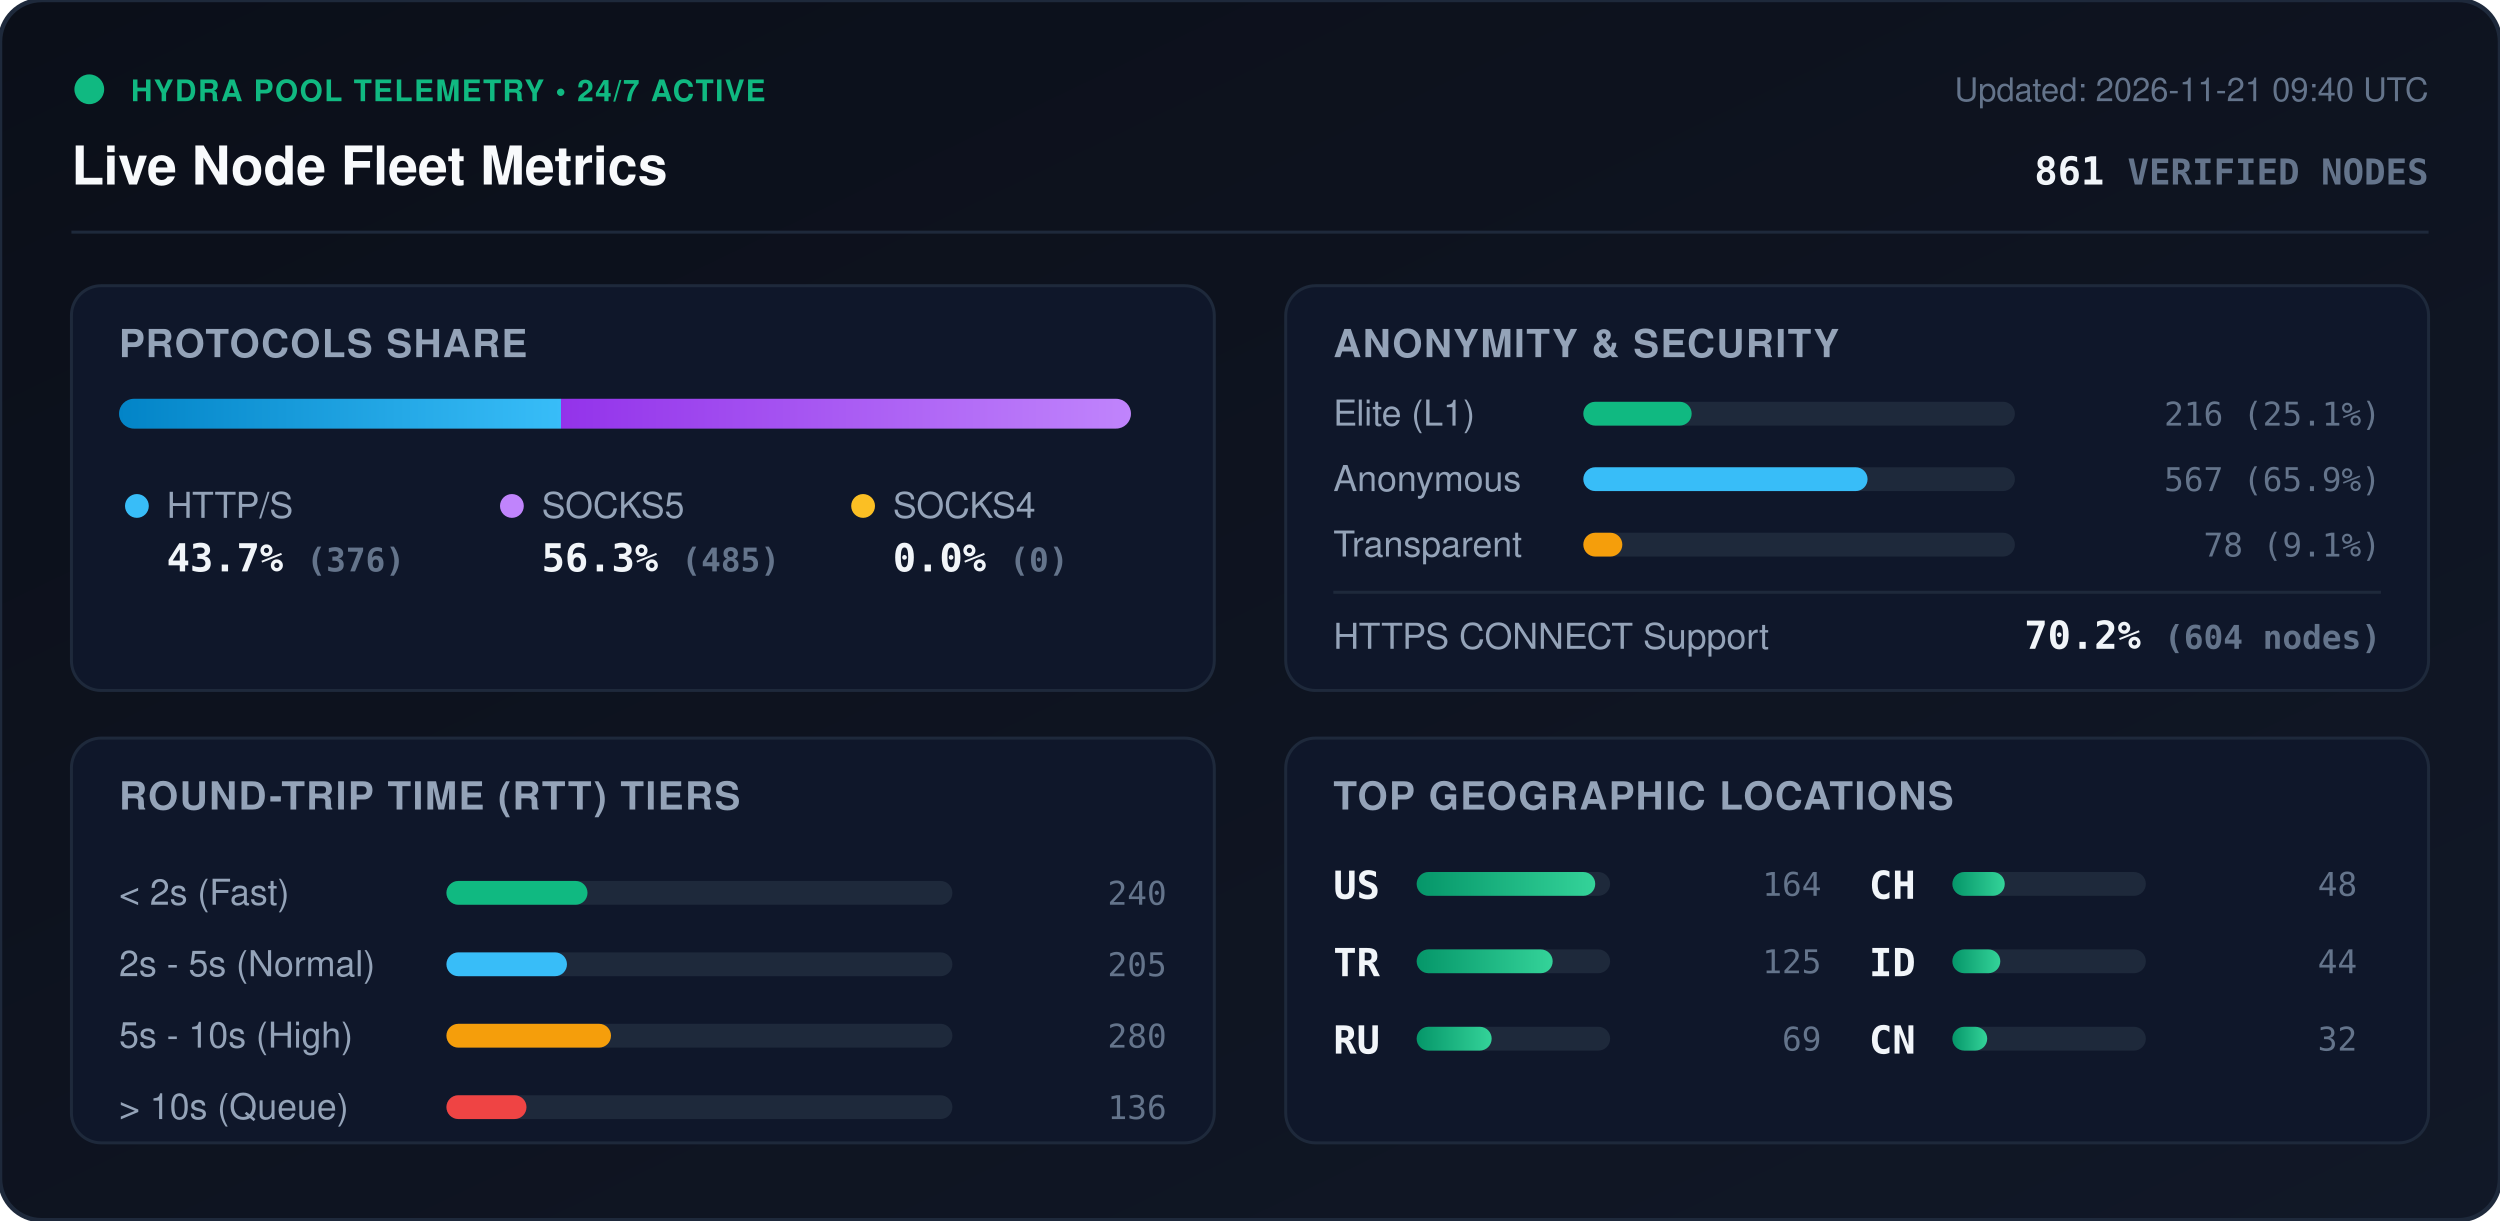
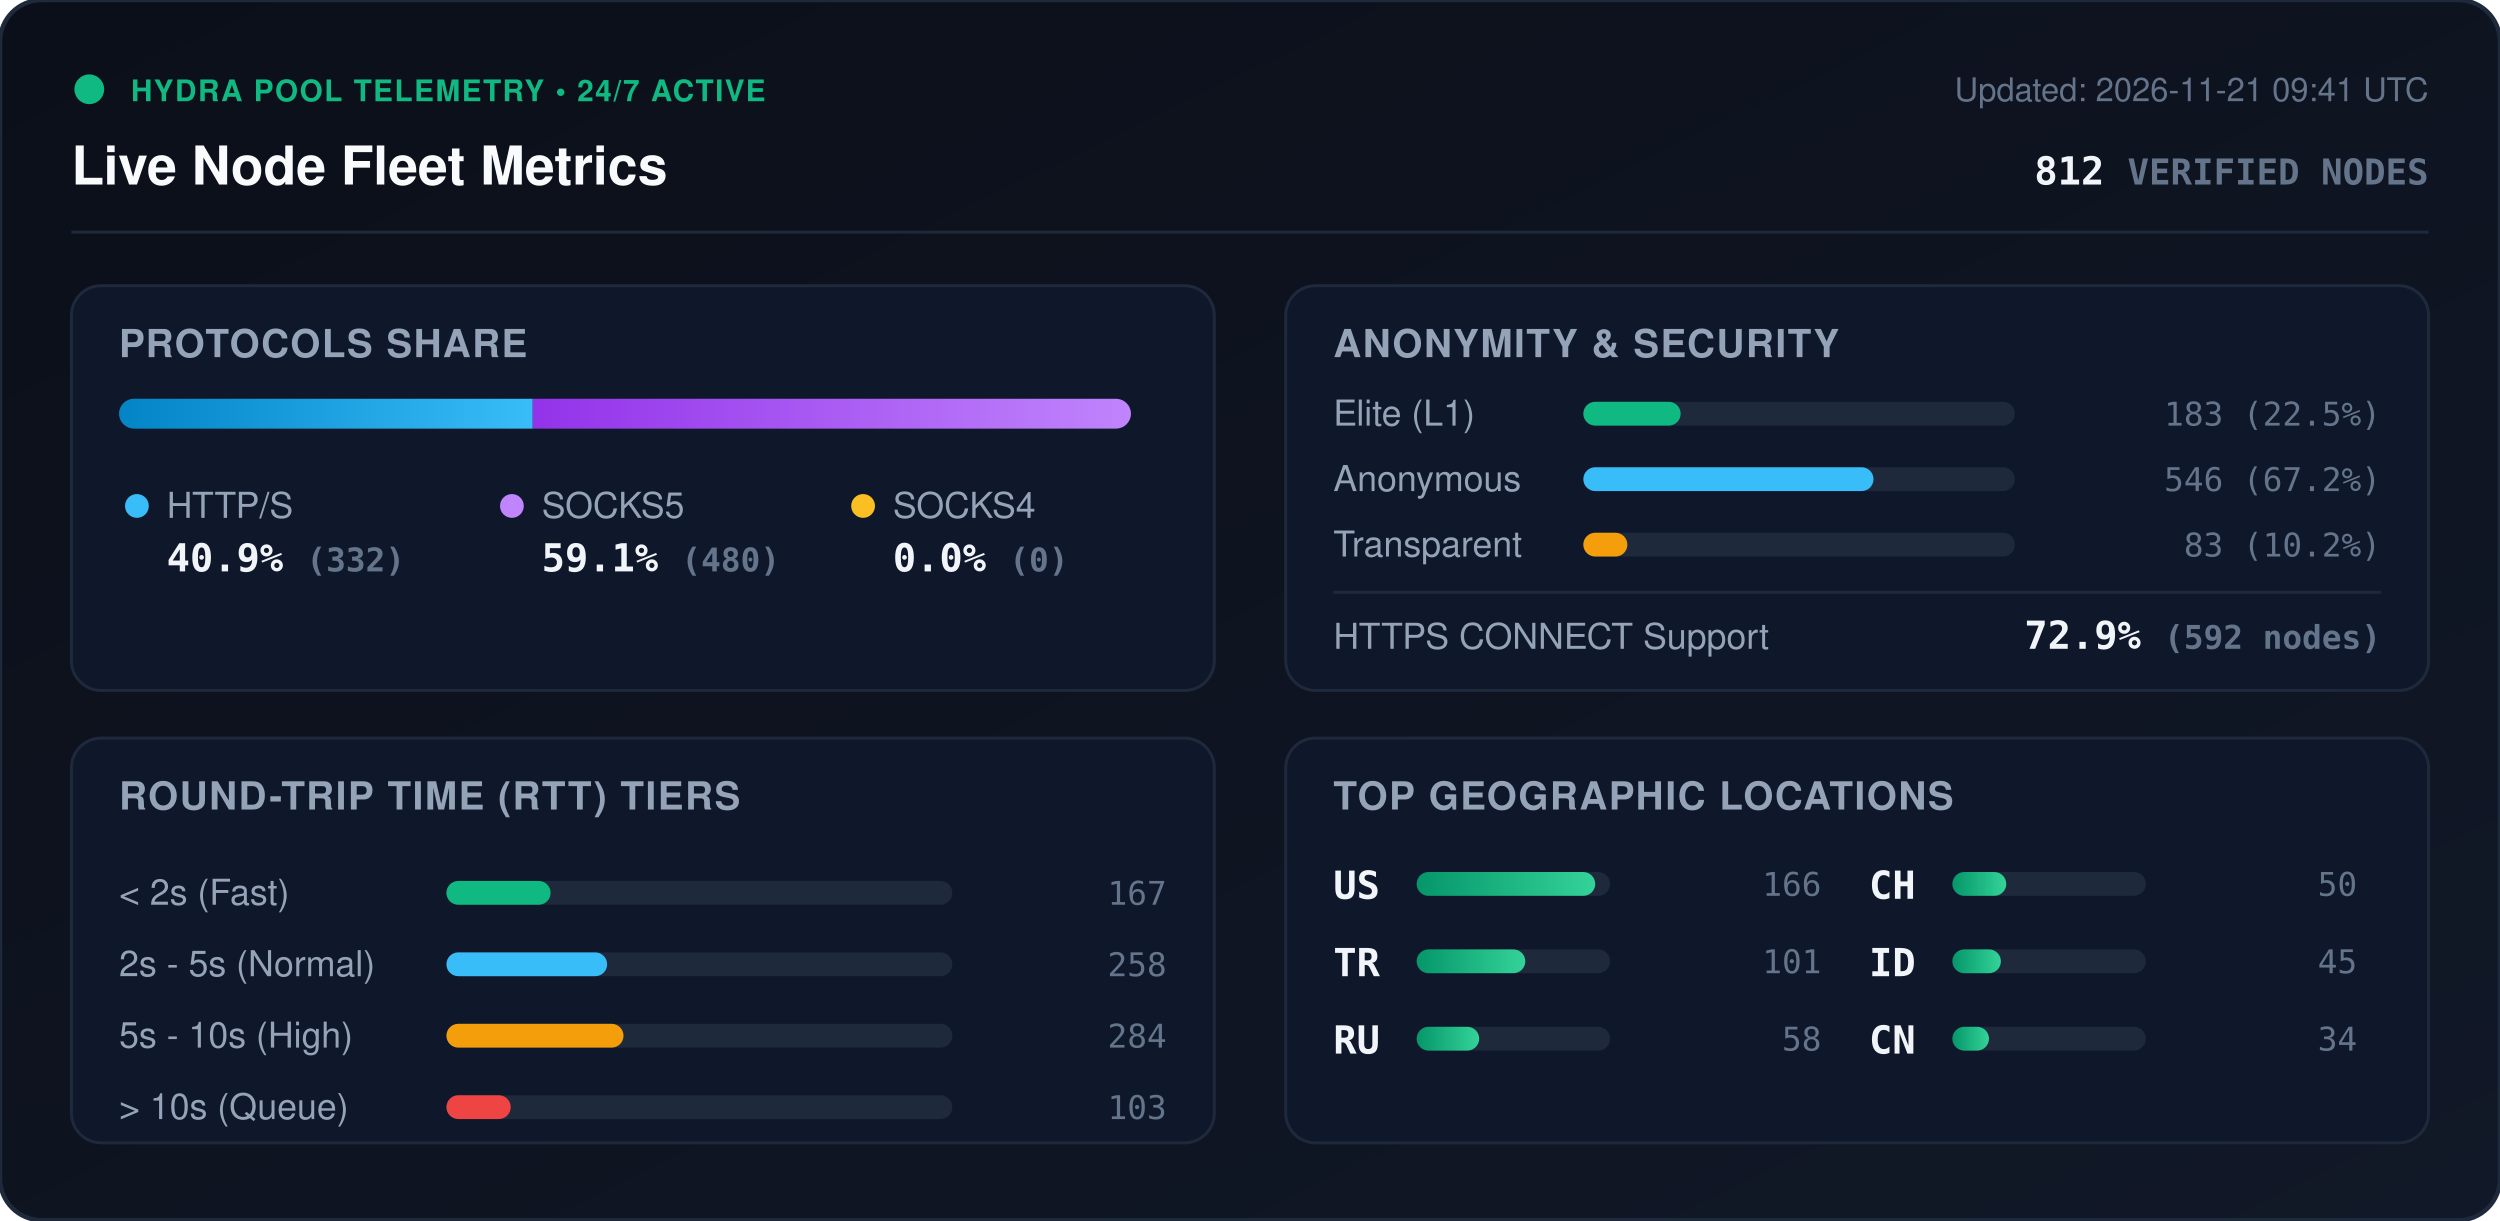
<svg xmlns="http://www.w3.org/2000/svg" viewBox="0 0 840 410" width="840" height="410" style="max-width: 100%; height: auto;">
  <defs>
    <linearGradient id="bg" x1="0%" y1="0%" x2="100%" y2="100%">
      <stop offset="0%" stop-color="#0b0f19" />
      <stop offset="100%" stop-color="#111827" />
    </linearGradient>
    <linearGradient id="bar-http" x1="0%" y1="0%" x2="100%" y2="0%">
      <stop offset="0%" stop-color="#0284c7" />
      <stop offset="100%" stop-color="#38bdf8" />
    </linearGradient>
    <linearGradient id="bar-socks5" x1="0%" y1="0%" x2="100%" y2="0%">
      <stop offset="0%" stop-color="#9333ea" />
      <stop offset="100%" stop-color="#c084fc" />
    </linearGradient>
    <linearGradient id="bar-socks4" x1="0%" y1="0%" x2="100%" y2="0%">
      <stop offset="0%" stop-color="#d97706" />
      <stop offset="100%" stop-color="#fbbf24" />
    </linearGradient>
    <linearGradient id="bar-green" x1="0%" y1="0%" x2="100%" y2="0%">
      <stop offset="0%" stop-color="#059669" />
      <stop offset="100%" stop-color="#34d399" />
    </linearGradient>
    <clipPath id="prog-track-clip">
      <rect width="340.0" height="10" rx="5" />
    </clipPath>
    <style>
      .title { font: 700 18px -apple-system, BlinkMacSystemFont, 'Segoe UI', Helvetica, Arial, sans-serif; fill: #f8fafc; }
      .sub { font: 500 11px -apple-system, BlinkMacSystemFont, 'Segoe UI', Helvetica, Arial, sans-serif; fill: #64748b; }
      .section-hdr { font: 600 13px -apple-system, BlinkMacSystemFont, 'Segoe UI', Helvetica, Arial, sans-serif; fill: #94a3b8; letter-spacing: 0.5px; }
      .metric-val { font: 700 13px -apple-system, BlinkMacSystemFont, 'Segoe UI', Helvetica, Arial, sans-serif; fill: #f1f5f9; }
      .metric-lbl { font: 500 12px -apple-system, BlinkMacSystemFont, 'Segoe UI', Helvetica, Arial, sans-serif; fill: #94a3b8; }
      .badge-txt { font: 700 10px -apple-system, BlinkMacSystemFont, 'Segoe UI', Helvetica, Arial, sans-serif; fill: #10b981; letter-spacing: 0.5px; }
      .mono { font-family: ui-monospace, SFMono-Regular, Menlo, Monaco, Consolas, monospace; }
      .pulse { animation: beacon 2s infinite ease-in-out; }
      @keyframes beacon { 0%, 100% { opacity: 1; } 50% { opacity: 0.35; } }
    </style>
  </defs>
  <rect width="840" height="410" rx="14" fill="url(#bg)" stroke="#1e293b" stroke-width="1.5" />
  <g transform="translate(24, 24)">
    <circle cx="6" cy="6" r="5" fill="#10b981" class="pulse" />
    <text x="20" y="10" class="badge-txt">HYDRA POOL TELEMETRY • 24/7 ACTIVE</text>
    <text x="0" y="38" class="title">Live Node Fleet Metrics</text>
-     <text x="792" y="10" text-anchor="end" class="sub">Updated: 2026-11-21 09:40 UTC</text>
-     <text x="792" y="38" text-anchor="end" class="metric-val mono" fill="#38bdf8">861 <tspan font-size="12" fill="#64748b">VERIFIED NODES</tspan>
+     <text x="792" y="10" text-anchor="end" class="sub">Updated: 2026-11-21 09:41 UTC</text>
+     <text x="792" y="38" text-anchor="end" class="metric-val mono" fill="#38bdf8">812 <tspan font-size="12" fill="#64748b">VERIFIED NODES</tspan>
    </text>
  </g>
  <line x1="24" y1="78" x2="816" y2="78" stroke="#1e293b" stroke-width="1" />
  <g transform="translate(24, 96)">
    <rect width="384" height="136" rx="10" fill="#0f172a" stroke="#1e293b" />
    <text x="16" y="24" class="section-hdr">PROTOCOLS SHARE</text>
    <g transform="translate(16, 38)">
      <rect width="340.0" height="10" rx="5" fill="#1e293b" />
      <g clip-path="url(#prog-track-clip)">
-         <rect x="0" width="148.5" height="10" fill="url(#bar-http)" />
-         <rect x="148.5" width="191.5" height="10" fill="url(#bar-socks5)" />
+         <rect x="0" width="139.0" height="10" fill="url(#bar-http)" />
+         <rect x="139.0" width="201.0" height="10" fill="url(#bar-socks5)" />
        <rect x="340.0" width="0.0" height="10" fill="url(#bar-socks4)" />
      </g>
    </g>
    <g transform="translate(16, 68)">
      <circle cx="6" cy="6" r="4" fill="#38bdf8" />
      <text x="16" y="10" class="metric-lbl">HTTP/S</text>
-       <text x="16" y="28" class="metric-val mono">43.7% <tspan font-size="11" fill="#64748b">(376)</tspan>
+       <text x="16" y="28" class="metric-val mono">40.9% <tspan font-size="11" fill="#64748b">(332)</tspan>
      </text>
      <circle cx="132" cy="6" r="4" fill="#c084fc" />
      <text x="142" y="10" class="metric-lbl">SOCKS5</text>
-       <text x="142" y="28" class="metric-val mono">56.3% <tspan font-size="11" fill="#64748b">(485)</tspan>
+       <text x="142" y="28" class="metric-val mono">59.1% <tspan font-size="11" fill="#64748b">(480)</tspan>
      </text>
      <circle cx="250" cy="6" r="4" fill="#fbbf24" />
      <text x="260" y="10" class="metric-lbl">SOCKS4</text>
      <text x="260" y="28" class="metric-val mono">0.0% <tspan font-size="11" fill="#64748b">(0)</tspan>
      </text>
    </g>
  </g>
  <g transform="translate(432, 96)">
    <rect width="384" height="136" rx="10" fill="#0f172a" stroke="#1e293b" />
    <text x="16" y="24" class="section-hdr">ANONYMITY &amp; SECURITY</text>
    <text x="16" y="47" class="metric-lbl">Elite (L1)</text>
    <rect x="100" y="39" width="145.0" height="8" rx="4" fill="#1e293b" />
-     <rect x="100" y="39" width="36.4" height="8" rx="4" fill="#10b981" />
-     <text x="368" y="47" text-anchor="end" class="mono sub" fill="#e2e8f0">216 (25.1%)</text>
+     <rect x="100" y="39" width="32.7" height="8" rx="4" fill="#10b981" />
+     <text x="368" y="47" text-anchor="end" class="mono sub" fill="#e2e8f0">183 (22.5%)</text>
    <text x="16" y="69" class="metric-lbl">Anonymous</text>
    <rect x="100" y="61" width="145.0" height="8" rx="4" fill="#1e293b" />
-     <rect x="100" y="61" width="95.5" height="8" rx="4" fill="#38bdf8" />
-     <text x="368" y="69" text-anchor="end" class="mono sub" fill="#e2e8f0">567 (65.9%)</text>
+     <rect x="100" y="61" width="97.5" height="8" rx="4" fill="#38bdf8" />
+     <text x="368" y="69" text-anchor="end" class="mono sub" fill="#e2e8f0">546 (67.2%)</text>
    <text x="16" y="91" class="metric-lbl">Transparent</text>
    <rect x="100" y="83" width="145.0" height="8" rx="4" fill="#1e293b" />
-     <rect x="100" y="83" width="13.1" height="8" rx="4" fill="#f59e0b" />
-     <text x="368" y="91" text-anchor="end" class="mono sub" fill="#e2e8f0">78 (9.1%)</text>
+     <rect x="100" y="83" width="14.8" height="8" rx="4" fill="#f59e0b" />
+     <text x="368" y="91" text-anchor="end" class="mono sub" fill="#e2e8f0">83 (10.2%)</text>
    <line x1="16" y1="103" x2="368" y2="103" stroke="#1e293b" stroke-width="1" />
    <text x="16" y="122" class="metric-lbl">HTTPS CONNECT Support</text>
-     <text x="368" y="122" text-anchor="end" class="metric-val mono" fill="#34d399">70.2% <tspan font-size="11" fill="#64748b">(604 nodes)</tspan>
+     <text x="368" y="122" text-anchor="end" class="metric-val mono" fill="#34d399">72.9% <tspan font-size="11" fill="#64748b">(592 nodes)</tspan>
    </text>
  </g>
  <g transform="translate(24, 248)">
    <rect width="384" height="136" rx="10" fill="#0f172a" stroke="#1e293b" />
    <text x="16" y="24" class="section-hdr">ROUND-TRIP TIME (RTT) TIERS</text>
    <g transform="translate(16, 42)">
      <text x="0" y="14" class="metric-lbl">&lt; 2s (Fast)</text>
      <rect x="110" y="6" width="170" height="8" rx="4" fill="#1e293b" />
-       <rect x="110" y="6" width="47.4" height="8" rx="4" fill="#10b981" />
-       <text x="352" y="14" text-anchor="end" class="mono sub">240</text>
+       <rect x="110" y="6" width="35.0" height="8" rx="4" fill="#10b981" />
+       <text x="352" y="14" text-anchor="end" class="mono sub">167</text>
      <text x="0" y="38" class="metric-lbl">2s - 5s (Normal)</text>
      <rect x="110" y="30" width="170" height="8" rx="4" fill="#1e293b" />
-       <rect x="110" y="30" width="40.5" height="8" rx="4" fill="#38bdf8" />
-       <text x="352" y="38" text-anchor="end" class="mono sub">205</text>
+       <rect x="110" y="30" width="54.0" height="8" rx="4" fill="#38bdf8" />
+       <text x="352" y="38" text-anchor="end" class="mono sub">258</text>
      <text x="0" y="62" class="metric-lbl">5s - 10s (High)</text>
      <rect x="110" y="54" width="170" height="8" rx="4" fill="#1e293b" />
-       <rect x="110" y="54" width="55.3" height="8" rx="4" fill="#f59e0b" />
-       <text x="352" y="62" text-anchor="end" class="mono sub">280</text>
+       <rect x="110" y="54" width="59.5" height="8" rx="4" fill="#f59e0b" />
+       <text x="352" y="62" text-anchor="end" class="mono sub">284</text>
      <text x="0" y="86" class="metric-lbl">&gt; 10s (Queue)</text>
      <rect x="110" y="78" width="170" height="8" rx="4" fill="#1e293b" />
-       <rect x="110" y="78" width="26.9" height="8" rx="4" fill="#ef4444" />
-       <text x="352" y="86" text-anchor="end" class="mono sub">136</text>
+       <rect x="110" y="78" width="21.6" height="8" rx="4" fill="#ef4444" />
+       <text x="352" y="86" text-anchor="end" class="mono sub">103</text>
    </g>
  </g>
  <g transform="translate(432, 248)">
    <rect width="384" height="136" rx="10" fill="#0f172a" stroke="#1e293b" />
    <text x="16" y="24" class="section-hdr">TOP GEOGRAPHIC LOCATIONS</text>
    <g transform="translate(16, 42)">
      <g transform="translate(0, 0)">
        <text x="0" y="12" class="mono metric-val" font-size="12">US</text>
        <rect x="28" y="3" width="65" height="8" rx="4" fill="#1e293b" />
        <rect x="28" y="3" width="60.0" height="8" rx="4" fill="url(#bar-green)" />
-         <text x="164" y="11" text-anchor="end" class="mono sub">164</text>
+         <text x="164" y="11" text-anchor="end" class="mono sub">166</text>
      </g>
      <g transform="translate(0, 26)">
        <text x="0" y="12" class="mono metric-val" font-size="12">TR</text>
        <rect x="28" y="3" width="65" height="8" rx="4" fill="#1e293b" />
-         <rect x="28" y="3" width="45.7" height="8" rx="4" fill="url(#bar-green)" />
-         <text x="164" y="11" text-anchor="end" class="mono sub">125</text>
+         <rect x="28" y="3" width="36.5" height="8" rx="4" fill="url(#bar-green)" />
+         <text x="164" y="11" text-anchor="end" class="mono sub">101</text>
      </g>
      <g transform="translate(0, 52)">
        <text x="0" y="12" class="mono metric-val" font-size="12">RU</text>
        <rect x="28" y="3" width="65" height="8" rx="4" fill="#1e293b" />
-         <rect x="28" y="3" width="25.2" height="8" rx="4" fill="url(#bar-green)" />
-         <text x="164" y="11" text-anchor="end" class="mono sub">69</text>
+         <rect x="28" y="3" width="21.0" height="8" rx="4" fill="url(#bar-green)" />
+         <text x="164" y="11" text-anchor="end" class="mono sub">58</text>
      </g>
      <g transform="translate(180, 0)">
        <text x="0" y="12" class="mono metric-val" font-size="12">CH</text>
        <rect x="28" y="3" width="65" height="8" rx="4" fill="#1e293b" />
-         <rect x="28" y="3" width="17.6" height="8" rx="4" fill="url(#bar-green)" />
-         <text x="164" y="11" text-anchor="end" class="mono sub">48</text>
+         <rect x="28" y="3" width="18.1" height="8" rx="4" fill="url(#bar-green)" />
+         <text x="164" y="11" text-anchor="end" class="mono sub">50</text>
      </g>
      <g transform="translate(180, 26)">
        <text x="0" y="12" class="mono metric-val" font-size="12">ID</text>
        <rect x="28" y="3" width="65" height="8" rx="4" fill="#1e293b" />
-         <rect x="28" y="3" width="16.1" height="8" rx="4" fill="url(#bar-green)" />
-         <text x="164" y="11" text-anchor="end" class="mono sub">44</text>
+         <rect x="28" y="3" width="16.3" height="8" rx="4" fill="url(#bar-green)" />
+         <text x="164" y="11" text-anchor="end" class="mono sub">45</text>
      </g>
      <g transform="translate(180, 52)">
        <text x="0" y="12" class="mono metric-val" font-size="12">CN</text>
        <rect x="28" y="3" width="65" height="8" rx="4" fill="#1e293b" />
-         <rect x="28" y="3" width="11.7" height="8" rx="4" fill="url(#bar-green)" />
-         <text x="164" y="11" text-anchor="end" class="mono sub">32</text>
+         <rect x="28" y="3" width="12.3" height="8" rx="4" fill="url(#bar-green)" />
+         <text x="164" y="11" text-anchor="end" class="mono sub">34</text>
      </g>
    </g>
  </g>
</svg>
